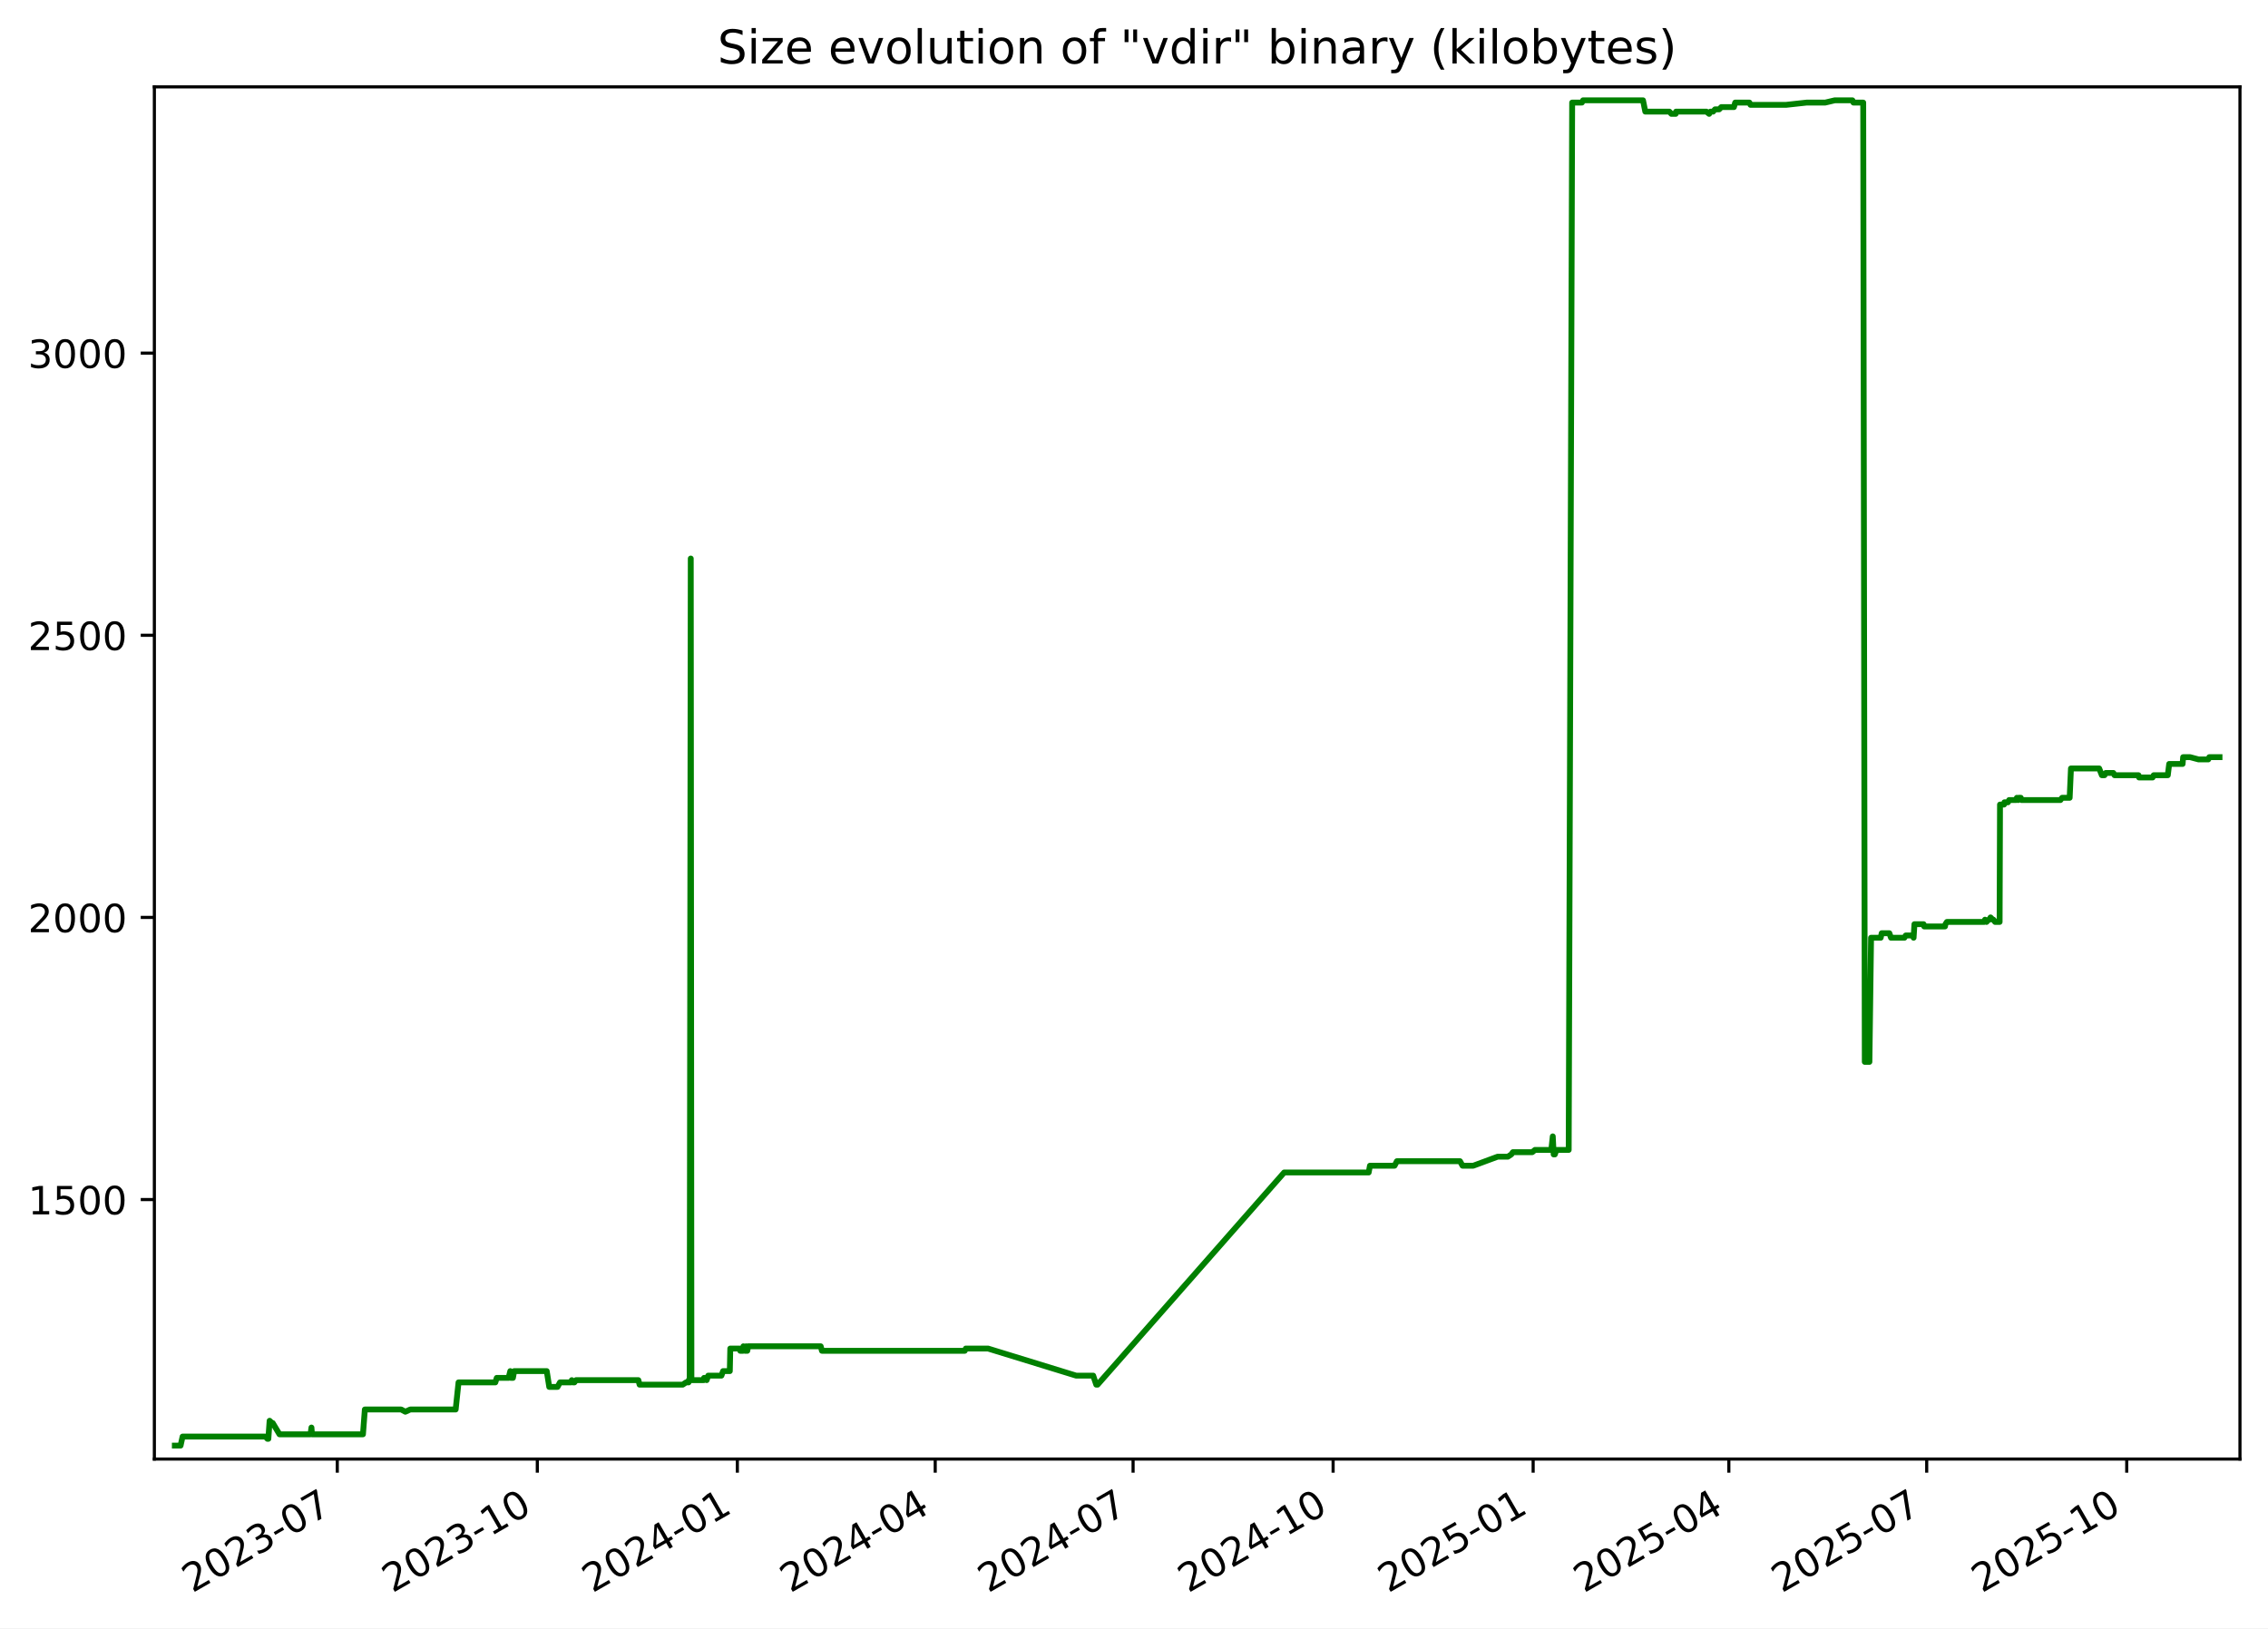
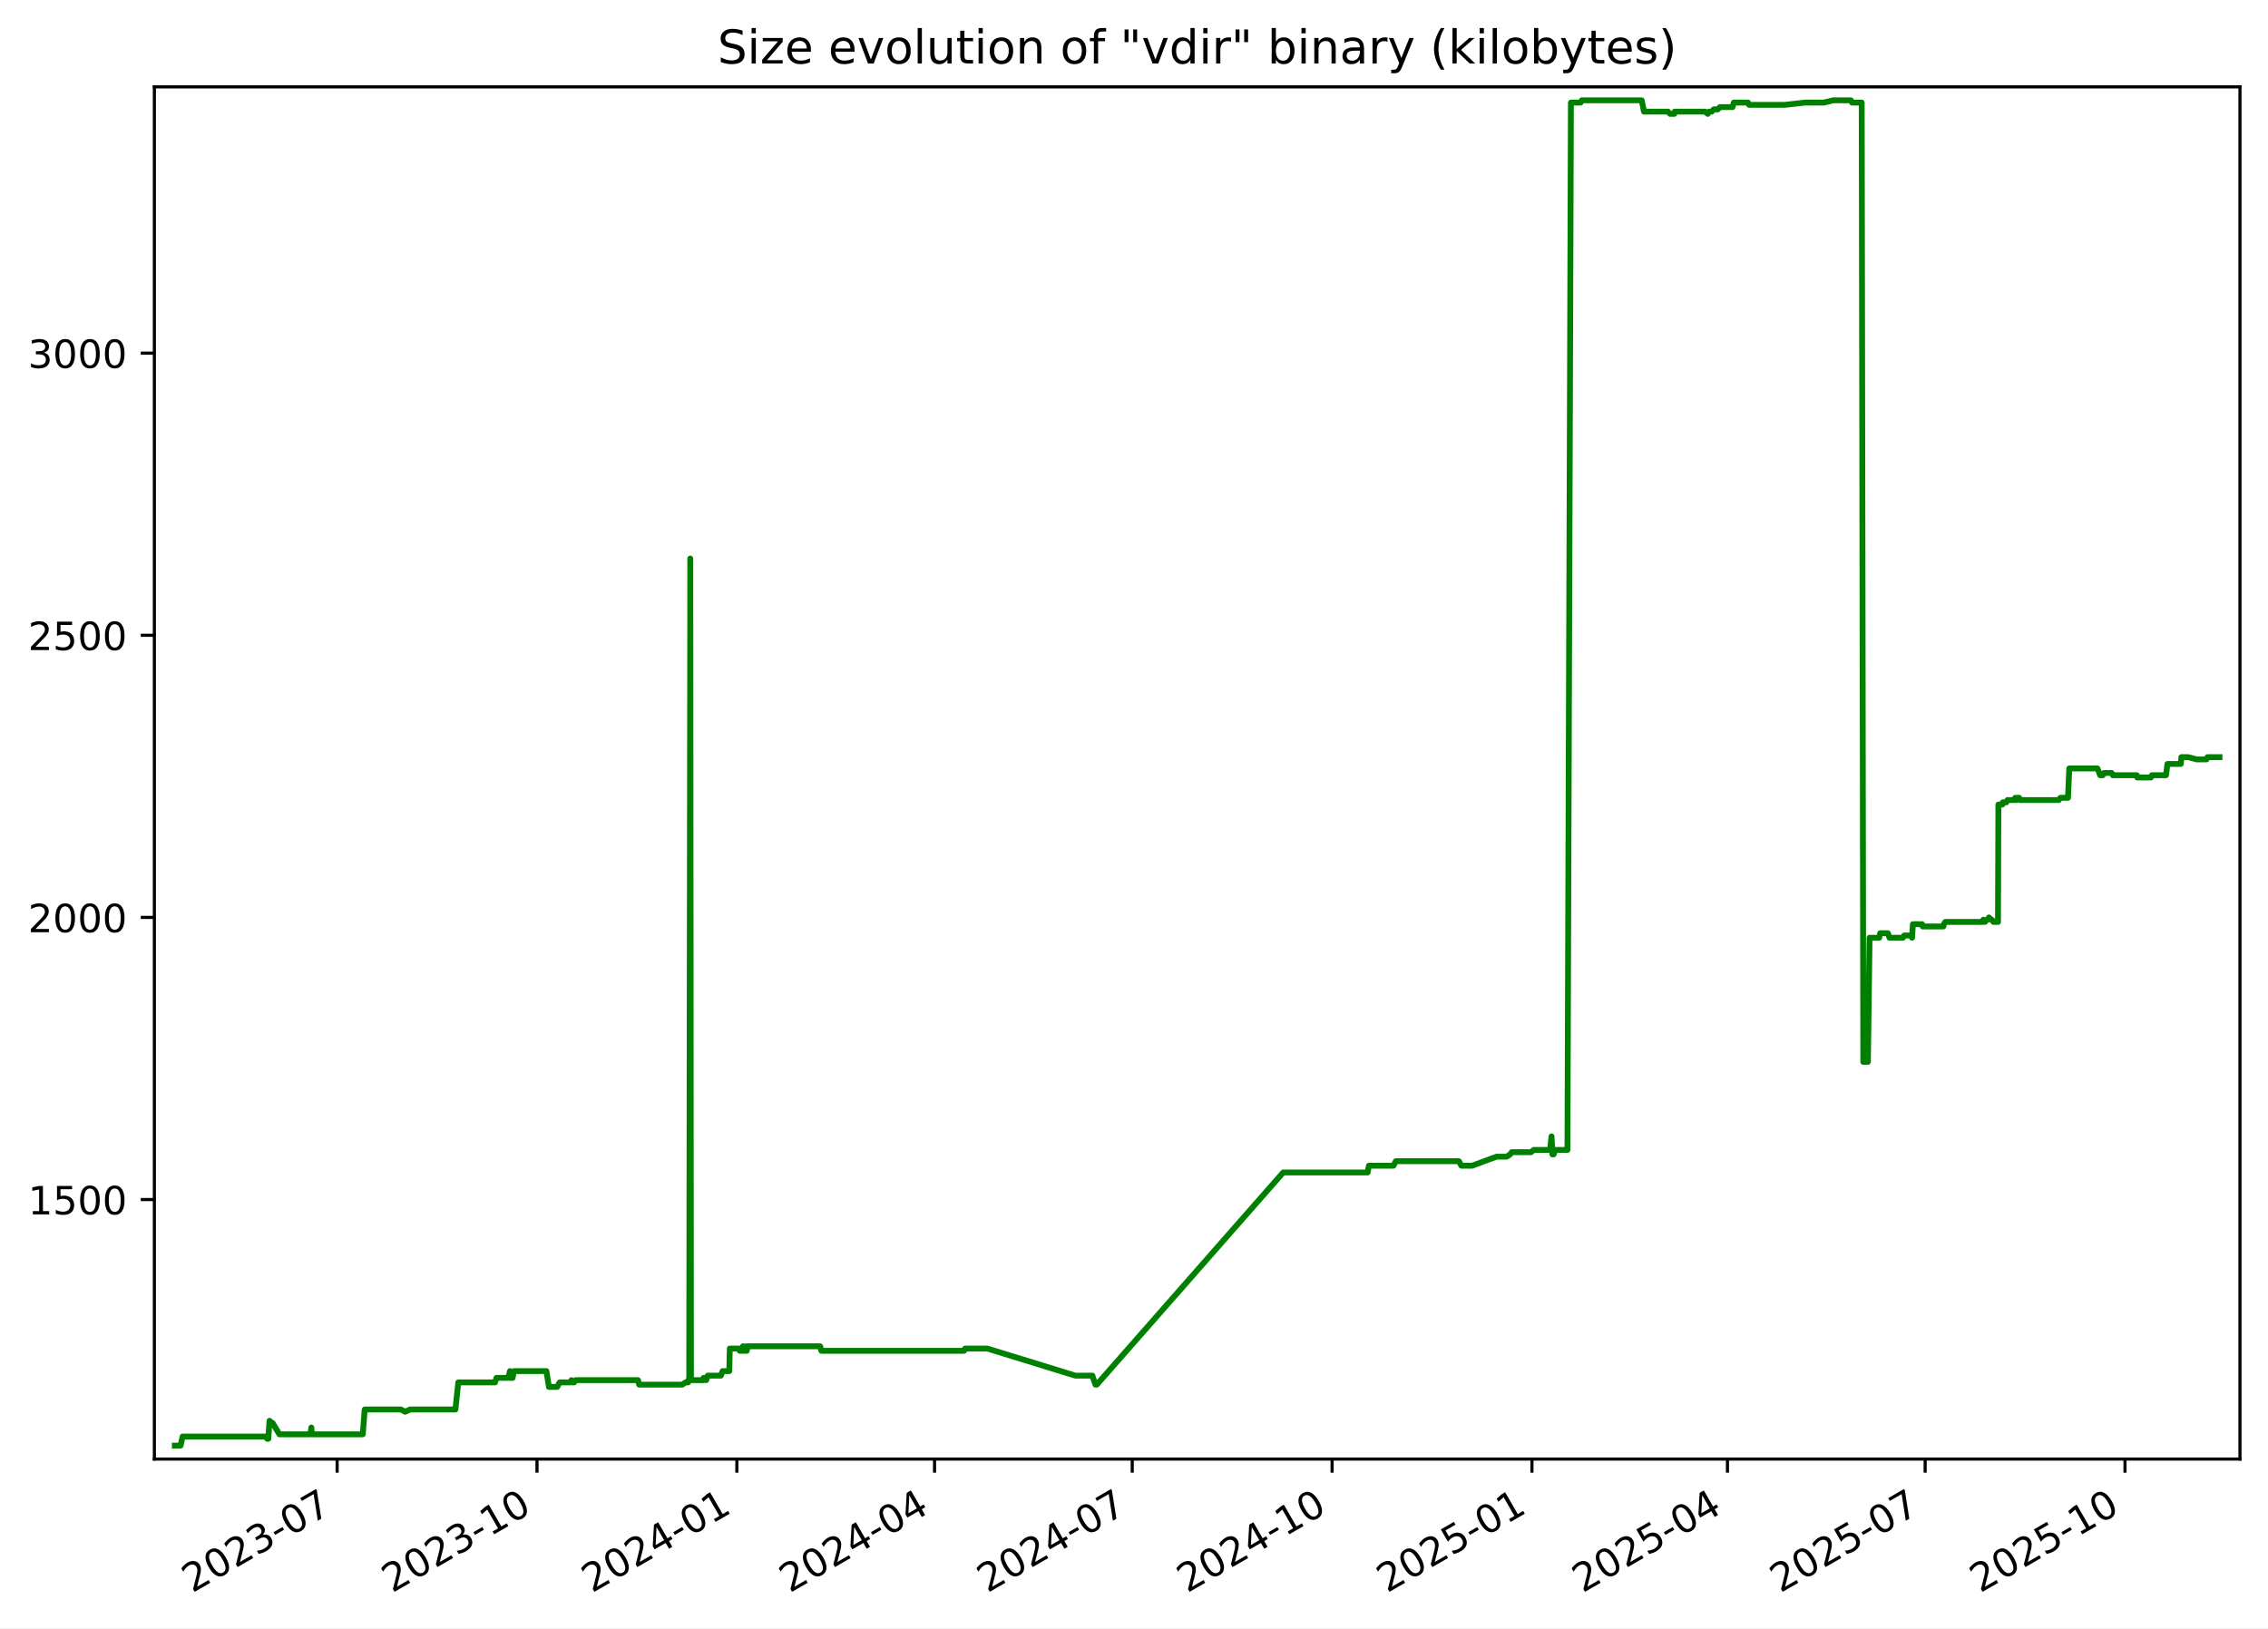
<svg xmlns="http://www.w3.org/2000/svg" xmlns:xlink="http://www.w3.org/1999/xlink" width="582.53pt" height="418.303pt" viewBox="0 0 582.53 418.303" version="1.1">
  <defs>
    <style type="text/css">*{stroke-linejoin: round; stroke-linecap: butt}</style>
  </defs>
  <g id="figure_1">
    <g id="patch_1">
      <path d="M -0 418.303  L 582.53 418.303  L 582.53 0  L -0 0  z " style="fill: #ffffff" />
    </g>
    <g id="axes_1">
      <g id="patch_2">
        <path d="M 39.65 374.83  L 575.33 374.83  L 575.33 22.318  L 39.65 22.318  z " style="fill: #ffffff" />
      </g>
      <g id="matplotlib.axis_1">
        <g id="xtick_1">
          <g id="line2d_1">
            <defs>
-               <path id="mebb074ff35" d="M 0 0  L 0 3.5  " style="stroke: #000000; stroke-width: 0.8" />
+               <path id="m735359e0cf" d="M 0 0  L 0 3.5  " style="stroke: #000000; stroke-width: 0.8" />
            </defs>
            <g>
-               <use xlink:href="#mebb074ff35" x="86.631" y="374.83" style="stroke: #000000; stroke-width: 0.8" />
+               <use xlink:href="#m735359e0cf" x="86.593" y="374.83" style="stroke: #000000; stroke-width: 0.8" />
            </g>
          </g>
          <g id="text_1">
-             <g transform="translate(49.40574 409.302) rotate(-30) scale(0.1 -0.1)">
+             <g transform="translate(49.36863 409.302) rotate(-30) scale(0.1 -0.1)">
              <defs>
                <path id="DejaVuSans-32" d="M 1228 531  L 3431 531  L 3431 0  L 469 0  L 469 531  Q 828 903 1448 1529  Q 2069 2156 2228 2338  Q 2531 2678 2651 2914  Q 2772 3150 2772 3378  Q 2772 3750 2511 3984  Q 2250 4219 1831 4219  Q 1534 4219 1204 4116  Q 875 4013 500 3803  L 500 4441  Q 881 4594 1212 4672  Q 1544 4750 1819 4750  Q 2544 4750 2975 4387  Q 3406 4025 3406 3419  Q 3406 3131 3298 2873  Q 3191 2616 2906 2266  Q 2828 2175 2409 1742  Q 1991 1309 1228 531  z " transform="scale(0.015625)" />
                <path id="DejaVuSans-30" d="M 2034 4250  Q 1547 4250 1301 3770  Q 1056 3291 1056 2328  Q 1056 1369 1301 889  Q 1547 409 2034 409  Q 2525 409 2770 889  Q 3016 1369 3016 2328  Q 3016 3291 2770 3770  Q 2525 4250 2034 4250  z M 2034 4750  Q 2819 4750 3233 4129  Q 3647 3509 3647 2328  Q 3647 1150 3233 529  Q 2819 -91 2034 -91  Q 1250 -91 836 529  Q 422 1150 422 2328  Q 422 3509 836 4129  Q 1250 4750 2034 4750  z " transform="scale(0.015625)" />
                <path id="DejaVuSans-33" d="M 2597 2516  Q 3050 2419 3304 2112  Q 3559 1806 3559 1356  Q 3559 666 3084 287  Q 2609 -91 1734 -91  Q 1441 -91 1130 -33  Q 819 25 488 141  L 488 750  Q 750 597 1062 519  Q 1375 441 1716 441  Q 2309 441 2620 675  Q 2931 909 2931 1356  Q 2931 1769 2642 2001  Q 2353 2234 1838 2234  L 1294 2234  L 1294 2753  L 1863 2753  Q 2328 2753 2575 2939  Q 2822 3125 2822 3475  Q 2822 3834 2567 4026  Q 2313 4219 1838 4219  Q 1578 4219 1281 4162  Q 984 4106 628 3988  L 628 4550  Q 988 4650 1302 4700  Q 1616 4750 1894 4750  Q 2613 4750 3031 4423  Q 3450 4097 3450 3541  Q 3450 3153 3228 2886  Q 3006 2619 2597 2516  z " transform="scale(0.015625)" />
                <path id="DejaVuSans-2d" d="M 313 2009  L 1997 2009  L 1997 1497  L 313 1497  L 313 2009  z " transform="scale(0.015625)" />
                <path id="DejaVuSans-37" d="M 525 4666  L 3525 4666  L 3525 4397  L 1831 0  L 1172 0  L 2766 4134  L 525 4134  L 525 4666  z " transform="scale(0.015625)" />
              </defs>
              <use xlink:href="#DejaVuSans-32" />
              <use xlink:href="#DejaVuSans-30" x="63.623" />
              <use xlink:href="#DejaVuSans-32" x="127.246" />
              <use xlink:href="#DejaVuSans-33" x="190.869" />
              <use xlink:href="#DejaVuSans-2d" x="254.492" />
              <use xlink:href="#DejaVuSans-30" x="290.576" />
              <use xlink:href="#DejaVuSans-37" x="354.199" />
            </g>
          </g>
        </g>
        <g id="xtick_2">
          <g id="line2d_2">
            <g>
-               <use xlink:href="#mebb074ff35" x="138.009" y="374.83" style="stroke: #000000; stroke-width: 0.8" />
+               <use xlink:href="#m735359e0cf" x="137.927" y="374.83" style="stroke: #000000; stroke-width: 0.8" />
            </g>
          </g>
          <g id="text_2">
-             <g transform="translate(100.7845 409.302) rotate(-30) scale(0.1 -0.1)">
+             <g transform="translate(100.7017 409.302) rotate(-30) scale(0.1 -0.1)">
              <defs>
                <path id="DejaVuSans-31" d="M 794 531  L 1825 531  L 1825 4091  L 703 3866  L 703 4441  L 1819 4666  L 2450 4666  L 2450 531  L 3481 531  L 3481 0  L 794 0  L 794 531  z " transform="scale(0.015625)" />
              </defs>
              <use xlink:href="#DejaVuSans-32" />
              <use xlink:href="#DejaVuSans-30" x="63.623" />
              <use xlink:href="#DejaVuSans-32" x="127.246" />
              <use xlink:href="#DejaVuSans-33" x="190.869" />
              <use xlink:href="#DejaVuSans-2d" x="254.492" />
              <use xlink:href="#DejaVuSans-31" x="290.576" />
              <use xlink:href="#DejaVuSans-30" x="354.199" />
            </g>
          </g>
        </g>
        <g id="xtick_3">
          <g id="line2d_3">
            <g>
-               <use xlink:href="#mebb074ff35" x="189.388" y="374.83" style="stroke: #000000; stroke-width: 0.8" />
+               <use xlink:href="#m735359e0cf" x="189.26" y="374.83" style="stroke: #000000; stroke-width: 0.8" />
            </g>
          </g>
          <g id="text_3">
-             <g transform="translate(152.1632 409.302) rotate(-30) scale(0.1 -0.1)">
+             <g transform="translate(152.0347 409.302) rotate(-30) scale(0.1 -0.1)">
              <defs>
                <path id="DejaVuSans-34" d="M 2419 4116  L 825 1625  L 2419 1625  L 2419 4116  z M 2253 4666  L 3047 4666  L 3047 1625  L 3713 1625  L 3713 1100  L 3047 1100  L 3047 0  L 2419 0  L 2419 1100  L 313 1100  L 313 1709  L 2253 4666  z " transform="scale(0.015625)" />
              </defs>
              <use xlink:href="#DejaVuSans-32" />
              <use xlink:href="#DejaVuSans-30" x="63.623" />
              <use xlink:href="#DejaVuSans-32" x="127.246" />
              <use xlink:href="#DejaVuSans-34" x="190.869" />
              <use xlink:href="#DejaVuSans-2d" x="254.492" />
              <use xlink:href="#DejaVuSans-30" x="290.576" />
              <use xlink:href="#DejaVuSans-31" x="354.199" />
            </g>
          </g>
        </g>
        <g id="xtick_4">
          <g id="line2d_4">
            <g>
-               <use xlink:href="#mebb074ff35" x="240.208" y="374.83" style="stroke: #000000; stroke-width: 0.8" />
+               <use xlink:href="#m735359e0cf" x="240.035" y="374.83" style="stroke: #000000; stroke-width: 0.8" />
            </g>
          </g>
          <g id="text_4">
-             <g transform="translate(202.9835 409.302) rotate(-30) scale(0.1 -0.1)">
+             <g transform="translate(202.8098 409.302) rotate(-30) scale(0.1 -0.1)">
              <use xlink:href="#DejaVuSans-32" />
              <use xlink:href="#DejaVuSans-30" x="63.623" />
              <use xlink:href="#DejaVuSans-32" x="127.246" />
              <use xlink:href="#DejaVuSans-34" x="190.869" />
              <use xlink:href="#DejaVuSans-2d" x="254.492" />
              <use xlink:href="#DejaVuSans-30" x="290.576" />
              <use xlink:href="#DejaVuSans-34" x="354.199" />
            </g>
          </g>
        </g>
        <g id="xtick_5">
          <g id="line2d_5">
            <g>
-               <use xlink:href="#mebb074ff35" x="291.029" y="374.83" style="stroke: #000000; stroke-width: 0.8" />
+               <use xlink:href="#m735359e0cf" x="290.81" y="374.83" style="stroke: #000000; stroke-width: 0.8" />
            </g>
          </g>
          <g id="text_5">
-             <g transform="translate(253.8038 409.302) rotate(-30) scale(0.1 -0.1)">
+             <g transform="translate(253.5849 409.302) rotate(-30) scale(0.1 -0.1)">
              <use xlink:href="#DejaVuSans-32" />
              <use xlink:href="#DejaVuSans-30" x="63.623" />
              <use xlink:href="#DejaVuSans-32" x="127.246" />
              <use xlink:href="#DejaVuSans-34" x="190.869" />
              <use xlink:href="#DejaVuSans-2d" x="254.492" />
              <use xlink:href="#DejaVuSans-30" x="290.576" />
              <use xlink:href="#DejaVuSans-37" x="354.199" />
            </g>
          </g>
        </g>
        <g id="xtick_6">
          <g id="line2d_6">
            <g>
-               <use xlink:href="#mebb074ff35" x="342.407" y="374.83" style="stroke: #000000; stroke-width: 0.8" />
+               <use xlink:href="#m735359e0cf" x="342.143" y="374.83" style="stroke: #000000; stroke-width: 0.8" />
            </g>
          </g>
          <g id="text_6">
-             <g transform="translate(305.1825 409.302) rotate(-30) scale(0.1 -0.1)">
+             <g transform="translate(304.918 409.302) rotate(-30) scale(0.1 -0.1)">
              <use xlink:href="#DejaVuSans-32" />
              <use xlink:href="#DejaVuSans-30" x="63.623" />
              <use xlink:href="#DejaVuSans-32" x="127.246" />
              <use xlink:href="#DejaVuSans-34" x="190.869" />
              <use xlink:href="#DejaVuSans-2d" x="254.492" />
              <use xlink:href="#DejaVuSans-31" x="290.576" />
              <use xlink:href="#DejaVuSans-30" x="354.199" />
            </g>
          </g>
        </g>
        <g id="xtick_7">
          <g id="line2d_7">
            <g>
-               <use xlink:href="#mebb074ff35" x="393.786" y="374.83" style="stroke: #000000; stroke-width: 0.8" />
+               <use xlink:href="#m735359e0cf" x="393.476" y="374.83" style="stroke: #000000; stroke-width: 0.8" />
            </g>
          </g>
          <g id="text_7">
-             <g transform="translate(356.5613 409.302) rotate(-30) scale(0.1 -0.1)">
+             <g transform="translate(356.251 409.302) rotate(-30) scale(0.1 -0.1)">
              <defs>
                <path id="DejaVuSans-35" d="M 691 4666  L 3169 4666  L 3169 4134  L 1269 4134  L 1269 2991  Q 1406 3038 1543 3061  Q 1681 3084 1819 3084  Q 2600 3084 3056 2656  Q 3513 2228 3513 1497  Q 3513 744 3044 326  Q 2575 -91 1722 -91  Q 1428 -91 1123 -41  Q 819 9 494 109  L 494 744  Q 775 591 1075 516  Q 1375 441 1709 441  Q 2250 441 2565 725  Q 2881 1009 2881 1497  Q 2881 1984 2565 2268  Q 2250 2553 1709 2553  Q 1456 2553 1204 2497  Q 953 2441 691 2322  L 691 4666  z " transform="scale(0.015625)" />
              </defs>
              <use xlink:href="#DejaVuSans-32" />
              <use xlink:href="#DejaVuSans-30" x="63.623" />
              <use xlink:href="#DejaVuSans-32" x="127.246" />
              <use xlink:href="#DejaVuSans-35" x="190.869" />
              <use xlink:href="#DejaVuSans-2d" x="254.492" />
              <use xlink:href="#DejaVuSans-30" x="290.576" />
              <use xlink:href="#DejaVuSans-31" x="354.199" />
            </g>
          </g>
        </g>
        <g id="xtick_8">
          <g id="line2d_8">
            <g>
-               <use xlink:href="#mebb074ff35" x="444.048" y="374.83" style="stroke: #000000; stroke-width: 0.8" />
+               <use xlink:href="#m735359e0cf" x="443.693" y="374.83" style="stroke: #000000; stroke-width: 0.8" />
            </g>
          </g>
          <g id="text_8">
-             <g transform="translate(406.8231 409.302) rotate(-30) scale(0.1 -0.1)">
+             <g transform="translate(406.4681 409.302) rotate(-30) scale(0.1 -0.1)">
              <use xlink:href="#DejaVuSans-32" />
              <use xlink:href="#DejaVuSans-30" x="63.623" />
              <use xlink:href="#DejaVuSans-32" x="127.246" />
              <use xlink:href="#DejaVuSans-35" x="190.869" />
              <use xlink:href="#DejaVuSans-2d" x="254.492" />
              <use xlink:href="#DejaVuSans-30" x="290.576" />
              <use xlink:href="#DejaVuSans-34" x="354.199" />
            </g>
          </g>
        </g>
        <g id="xtick_9">
          <g id="line2d_9">
            <g>
-               <use xlink:href="#mebb074ff35" x="494.868" y="374.83" style="stroke: #000000; stroke-width: 0.8" />
+               <use xlink:href="#m735359e0cf" x="494.468" y="374.83" style="stroke: #000000; stroke-width: 0.8" />
            </g>
          </g>
          <g id="text_9">
-             <g transform="translate(457.6433 409.302) rotate(-30) scale(0.1 -0.1)">
+             <g transform="translate(457.2432 409.302) rotate(-30) scale(0.1 -0.1)">
              <use xlink:href="#DejaVuSans-32" />
              <use xlink:href="#DejaVuSans-30" x="63.623" />
              <use xlink:href="#DejaVuSans-32" x="127.246" />
              <use xlink:href="#DejaVuSans-35" x="190.869" />
              <use xlink:href="#DejaVuSans-2d" x="254.492" />
              <use xlink:href="#DejaVuSans-30" x="290.576" />
              <use xlink:href="#DejaVuSans-37" x="354.199" />
            </g>
          </g>
        </g>
        <g id="xtick_10">
          <g id="line2d_10">
            <g>
-               <use xlink:href="#mebb074ff35" x="546.247" y="374.83" style="stroke: #000000; stroke-width: 0.8" />
+               <use xlink:href="#m735359e0cf" x="545.801" y="374.83" style="stroke: #000000; stroke-width: 0.8" />
            </g>
          </g>
          <g id="text_10">
-             <g transform="translate(509.0221 409.302) rotate(-30) scale(0.1 -0.1)">
+             <g transform="translate(508.5763 409.302) rotate(-30) scale(0.1 -0.1)">
              <use xlink:href="#DejaVuSans-32" />
              <use xlink:href="#DejaVuSans-30" x="63.623" />
              <use xlink:href="#DejaVuSans-32" x="127.246" />
              <use xlink:href="#DejaVuSans-35" x="190.869" />
              <use xlink:href="#DejaVuSans-2d" x="254.492" />
              <use xlink:href="#DejaVuSans-31" x="290.576" />
              <use xlink:href="#DejaVuSans-30" x="354.199" />
            </g>
          </g>
        </g>
      </g>
      <g id="matplotlib.axis_2">
        <g id="ytick_1">
          <g id="line2d_11">
            <defs>
-               <path id="m50b755b0a7" d="M 0 0  L -3.5 0  " style="stroke: #000000; stroke-width: 0.8" />
+               <path id="m9f8403c7e1" d="M 0 0  L -3.5 0  " style="stroke: #000000; stroke-width: 0.8" />
            </defs>
            <g>
-               <use xlink:href="#m50b755b0a7" x="39.65" y="308.169" style="stroke: #000000; stroke-width: 0.8" />
+               <use xlink:href="#m9f8403c7e1" x="39.65" y="308.169" style="stroke: #000000; stroke-width: 0.8" />
            </g>
          </g>
          <g id="text_11">
            <g transform="translate(7.2 311.968) scale(0.1 -0.1)">
              <use xlink:href="#DejaVuSans-31" />
              <use xlink:href="#DejaVuSans-35" x="63.623" />
              <use xlink:href="#DejaVuSans-30" x="127.246" />
              <use xlink:href="#DejaVuSans-30" x="190.869" />
            </g>
          </g>
        </g>
        <g id="ytick_2">
          <g id="line2d_12">
            <g>
-               <use xlink:href="#m50b755b0a7" x="39.65" y="235.686" style="stroke: #000000; stroke-width: 0.8" />
+               <use xlink:href="#m9f8403c7e1" x="39.65" y="235.686" style="stroke: #000000; stroke-width: 0.8" />
            </g>
          </g>
          <g id="text_12">
            <g transform="translate(7.2 239.4848) scale(0.1 -0.1)">
              <use xlink:href="#DejaVuSans-32" />
              <use xlink:href="#DejaVuSans-30" x="63.623" />
              <use xlink:href="#DejaVuSans-30" x="127.246" />
              <use xlink:href="#DejaVuSans-30" x="190.869" />
            </g>
          </g>
        </g>
        <g id="ytick_3">
          <g id="line2d_13">
            <g>
-               <use xlink:href="#m50b755b0a7" x="39.65" y="163.202" style="stroke: #000000; stroke-width: 0.8" />
+               <use xlink:href="#m9f8403c7e1" x="39.65" y="163.202" style="stroke: #000000; stroke-width: 0.8" />
            </g>
          </g>
          <g id="text_13">
            <g transform="translate(7.2 167.0015) scale(0.1 -0.1)">
              <use xlink:href="#DejaVuSans-32" />
              <use xlink:href="#DejaVuSans-35" x="63.623" />
              <use xlink:href="#DejaVuSans-30" x="127.246" />
              <use xlink:href="#DejaVuSans-30" x="190.869" />
            </g>
          </g>
        </g>
        <g id="ytick_4">
          <g id="line2d_14">
            <g>
-               <use xlink:href="#m50b755b0a7" x="39.65" y="90.719" style="stroke: #000000; stroke-width: 0.8" />
+               <use xlink:href="#m9f8403c7e1" x="39.65" y="90.719" style="stroke: #000000; stroke-width: 0.8" />
            </g>
          </g>
          <g id="text_14">
            <g transform="translate(7.2 94.51831) scale(0.1 -0.1)">
              <use xlink:href="#DejaVuSans-33" />
              <use xlink:href="#DejaVuSans-30" x="63.623" />
              <use xlink:href="#DejaVuSans-30" x="127.246" />
              <use xlink:href="#DejaVuSans-30" x="190.869" />
            </g>
          </g>
        </g>
      </g>
      <g id="line2d_15">
-         <path d="M 44.902 371.374  L 46.38 371.374  L 46.897 369.055  L 68.168 369.055  L 68.695 369.635  L 68.923 369.635  L 69.25 364.996  L 69.85 365.575  L 70.048 365.575  L 71.789 368.475  L 79.757 368.475  L 79.994 366.735  L 80.135 368.475  L 93.226 368.475  L 93.712 362.096  L 103.038 362.096  L 104.108 362.676  L 105.375 362.096  L 117.038 362.096  L 117.773 355.138  L 127.224 355.138  L 127.589 353.978  L 130.622 353.978  L 131.067 352.239  L 131.228 353.978  L 131.742 353.978  L 132.067 352.239  L 140.428 352.239  L 141.075 356.298  L 143.194 356.298  L 143.83 355.138  L 146.64 355.138  L 146.863 354.558  L 147.157 355.138  L 147.536 355.138  L 147.953 354.558  L 163.96 354.558  L 164.28 355.718  L 175.347 355.718  L 176.21 355.138  L 176.849 355.138  L 176.91 354.558  L 177.145 354.558  L 177.42 143.487  L 177.586 354.558  L 180.778 354.558  L 180.836 353.978  L 181.248 353.978  L 181.503 354.558  L 181.91 353.398  L 185.295 353.398  L 185.719 352.239  L 187.45 352.239  L 187.571 346.44  L 189.933 346.44  L 190.126 347.02  L 190.871 347.02  L 190.939 345.86  L 191.363 347.02  L 191.606 347.02  L 191.654 345.86  L 191.802 347.02  L 191.939 347.02  L 192.173 345.86  L 210.797 345.86  L 211.111 347.02  L 247.799 347.02  L 248.065 346.44  L 253.768 346.44  L 276.403 353.398  L 280.784 353.398  L 281.57 355.718  L 281.91 355.718  L 329.834 301.21  L 351.542 301.21  L 351.867 299.471  L 358.189 299.471  L 358.793 298.311  L 374.995 298.311  L 375.65 299.471  L 378.4 299.471  L 384.673 297.151  L 387.288 297.151  L 388.171 296.571  L 388.583 295.992  L 393.56 295.992  L 394.256 295.412  L 398.452 295.412  L 398.825 291.933  L 399.059 296.571  L 399.356 296.571  L 399.768 295.412  L 402.918 295.412  L 403.805 26.354  L 406.306 26.354  L 406.606 25.774  L 422.004 25.774  L 422.591 28.673  L 428.767 28.673  L 429.293 29.253  L 430.395 29.253  L 430.492 28.673  L 438.286 28.673  L 438.992 29.253  L 439.335 28.673  L 440.006 28.673  L 440.508 28.094  L 441.565 28.094  L 442.119 27.514  L 445.354 27.514  L 445.683 26.354  L 449.334 26.354  L 449.613 26.934  L 458.764 26.934  L 464.045 26.354  L 468.801 26.354  L 471.241 25.774  L 475.79 25.774  L 476.059 26.354  L 478.563 26.354  L 478.968 272.797  L 480.153 272.797  L 480.577 240.904  L 483.056 240.904  L 483.307 239.745  L 485.275 239.745  L 485.699 240.904  L 489.15 240.904  L 489.489 240.324  L 491.278 240.324  L 491.502 240.904  L 491.718 237.425  L 494.069 237.425  L 494.224 238.005  L 499.566 238.005  L 499.678 237.425  L 500.062 236.845  L 509.638 236.845  L 509.839 236.265  L 510.234 236.845  L 510.761 236.265  L 510.977 236.265  L 511.262 235.686  L 511.84 236.265  L 512.005 236.265  L 512.438 236.845  L 513.598 236.845  L 513.697 206.692  L 514.727 206.692  L 514.831 206.112  L 515.742 206.112  L 516.037 205.533  L 517.82 205.533  L 518.023 204.953  L 518.356 205.533  L 518.468 204.953  L 519.033 204.953  L 519.224 205.533  L 529.216 205.533  L 529.638 204.953  L 531.588 204.953  L 531.921 197.414  L 539.168 197.414  L 539.861 199.154  L 540.542 199.154  L 540.862 198.574  L 542.818 198.574  L 543.115 199.154  L 549.278 199.154  L 549.408 199.734  L 552.889 199.734  L 553.171 199.154  L 556.792 199.154  L 557.154 196.255  L 560.599 196.255  L 560.733 194.515  L 562.531 194.515  L 564.699 195.095  L 567.188 195.095  L 567.454 194.515  L 570.078 194.515  L 570.078 194.515  " clip-path="url(#pf97b86fc47)" style="fill: none; stroke: #008000; stroke-width: 1.5; stroke-linecap: square" />
+         <path d="M 44.902 371.374  L 46.379 371.374  L 46.895 369.055  L 68.147 369.055  L 68.673 369.635  L 68.902 369.635  L 69.229 364.996  L 69.828 365.575  L 70.026 365.575  L 71.765 368.475  L 79.726 368.475  L 79.963 366.735  L 80.104 368.475  L 93.183 368.475  L 93.669 362.096  L 102.986 362.096  L 104.056 362.676  L 105.321 362.096  L 116.974 362.096  L 117.709 355.138  L 127.151 355.138  L 127.516 353.978  L 130.545 353.978  L 130.99 352.239  L 131.151 353.978  L 131.664 353.978  L 131.989 352.239  L 140.343 352.239  L 140.99 356.298  L 143.107 356.298  L 143.742 355.138  L 146.55 355.138  L 146.772 354.558  L 147.066 355.138  L 147.445 355.138  L 147.861 354.558  L 163.855 354.558  L 164.174 355.718  L 175.231 355.718  L 176.093 355.138  L 176.732 355.138  L 176.792 354.558  L 177.027 354.558  L 177.302 143.487  L 177.468 354.558  L 180.657 354.558  L 180.716 353.978  L 181.127 353.978  L 181.382 354.558  L 181.788 353.398  L 185.17 353.398  L 185.593 352.239  L 187.323 352.239  L 187.444 346.44  L 189.804 346.44  L 189.997 347.02  L 190.742 347.02  L 190.81 345.86  L 191.233 347.02  L 191.475 347.02  L 191.523 345.86  L 191.671 347.02  L 191.808 347.02  L 192.042 345.86  L 210.649 345.86  L 210.963 347.02  L 247.618 347.02  L 247.884 346.44  L 253.583 346.44  L 276.197 353.398  L 280.574 353.398  L 281.36 355.718  L 281.7 355.718  L 329.58 301.21  L 351.269 301.21  L 351.594 299.471  L 357.91 299.471  L 358.513 298.311  L 374.701 298.311  L 375.356 299.471  L 378.103 299.471  L 384.371 297.151  L 386.984 297.151  L 387.866 296.571  L 388.277 295.992  L 393.25 295.992  L 393.945 295.412  L 398.138 295.412  L 398.51 291.933  L 398.744 296.571  L 399.04 296.571  L 399.452 295.412  L 402.6 295.412  L 403.486 26.354  L 405.985 26.354  L 406.284 25.774  L 421.669 25.774  L 422.255 28.673  L 428.425 28.673  L 428.951 29.253  L 430.052 29.253  L 430.149 28.673  L 437.936 28.673  L 438.642 29.253  L 438.985 28.673  L 439.655 28.673  L 440.156 28.094  L 441.213 28.094  L 441.766 27.514  L 444.998 27.514  L 445.327 26.354  L 448.974 26.354  L 449.253 26.934  L 458.396 26.934  L 463.672 26.354  L 468.424 26.354  L 470.862 25.774  L 475.407 25.774  L 475.675 26.354  L 478.178 26.354  L 478.582 272.797  L 479.766 272.797  L 480.19 240.904  L 482.666 240.904  L 482.917 239.745  L 484.883 239.745  L 485.307 240.904  L 488.755 240.904  L 489.093 240.324  L 490.881 240.324  L 491.105 240.904  L 491.321 237.425  L 493.669 237.425  L 493.825 238.005  L 499.161 238.005  L 499.273 237.425  L 499.657 236.845  L 509.225 236.845  L 509.426 236.265  L 509.82 236.845  L 510.347 236.265  L 510.562 236.265  L 510.847 235.686  L 511.425 236.265  L 511.59 236.265  L 512.022 236.845  L 513.181 236.845  L 513.28 206.692  L 514.31 206.692  L 514.413 206.112  L 515.323 206.112  L 515.618 205.533  L 517.4 205.533  L 517.602 204.953  L 517.935 205.533  L 518.047 204.953  L 518.611 204.953  L 518.802 205.533  L 528.785 205.533  L 529.207 204.953  L 531.156 204.953  L 531.487 197.414  L 538.728 197.414  L 539.421 199.154  L 540.101 199.154  L 540.421 198.574  L 542.375 198.574  L 542.672 199.154  L 548.829 199.154  L 548.96 199.734  L 552.437 199.734  L 552.719 199.154  L 556.337 199.154  L 556.699 196.255  L 560.14 196.255  L 560.275 194.515  L 562.071 194.515  L 564.236 195.095  L 566.724 195.095  L 566.99 194.515  L 570.078 194.515  L 570.078 194.515  " clip-path="url(#pc96c7e164d)" style="fill: none; stroke: #008000; stroke-width: 1.5; stroke-linecap: square" />
      </g>
      <g id="patch_3">
        <path d="M 39.65 374.83  L 39.65 22.318  " style="fill: none; stroke: #000000; stroke-width: 0.8; stroke-linejoin: miter; stroke-linecap: square" />
      </g>
      <g id="patch_4">
        <path d="M 575.33 374.83  L 575.33 22.318  " style="fill: none; stroke: #000000; stroke-width: 0.8; stroke-linejoin: miter; stroke-linecap: square" />
      </g>
      <g id="patch_5">
        <path d="M 39.65 374.83  L 575.33 374.83  " style="fill: none; stroke: #000000; stroke-width: 0.8; stroke-linejoin: miter; stroke-linecap: square" />
      </g>
      <g id="patch_6">
        <path d="M 39.65 22.318  L 575.33 22.318  " style="fill: none; stroke: #000000; stroke-width: 0.8; stroke-linejoin: miter; stroke-linecap: square" />
      </g>
      <g id="text_15">
        <g transform="translate(184.3006 16.31812) scale(0.12 -0.12)">
          <defs>
            <path id="DejaVuSans-53" d="M 3425 4513  L 3425 3897  Q 3066 4069 2747 4153  Q 2428 4238 2131 4238  Q 1616 4238 1336 4038  Q 1056 3838 1056 3469  Q 1056 3159 1242 3001  Q 1428 2844 1947 2747  L 2328 2669  Q 3034 2534 3370 2195  Q 3706 1856 3706 1288  Q 3706 609 3251 259  Q 2797 -91 1919 -91  Q 1588 -91 1214 -16  Q 841 59 441 206  L 441 856  Q 825 641 1194 531  Q 1563 422 1919 422  Q 2459 422 2753 634  Q 3047 847 3047 1241  Q 3047 1584 2836 1778  Q 2625 1972 2144 2069  L 1759 2144  Q 1053 2284 737 2584  Q 422 2884 422 3419  Q 422 4038 858 4394  Q 1294 4750 2059 4750  Q 2388 4750 2728 4690  Q 3069 4631 3425 4513  z " transform="scale(0.015625)" />
            <path id="DejaVuSans-69" d="M 603 3500  L 1178 3500  L 1178 0  L 603 0  L 603 3500  z M 603 4863  L 1178 4863  L 1178 4134  L 603 4134  L 603 4863  z " transform="scale(0.015625)" />
            <path id="DejaVuSans-7a" d="M 353 3500  L 3084 3500  L 3084 2975  L 922 459  L 3084 459  L 3084 0  L 275 0  L 275 525  L 2438 3041  L 353 3041  L 353 3500  z " transform="scale(0.015625)" />
            <path id="DejaVuSans-65" d="M 3597 1894  L 3597 1613  L 953 1613  Q 991 1019 1311 708  Q 1631 397 2203 397  Q 2534 397 2845 478  Q 3156 559 3463 722  L 3463 178  Q 3153 47 2828 -22  Q 2503 -91 2169 -91  Q 1331 -91 842 396  Q 353 884 353 1716  Q 353 2575 817 3079  Q 1281 3584 2069 3584  Q 2775 3584 3186 3129  Q 3597 2675 3597 1894  z M 3022 2063  Q 3016 2534 2758 2815  Q 2500 3097 2075 3097  Q 1594 3097 1305 2825  Q 1016 2553 972 2059  L 3022 2063  z " transform="scale(0.015625)" />
            <path id="DejaVuSans-20" transform="scale(0.015625)" />
            <path id="DejaVuSans-76" d="M 191 3500  L 800 3500  L 1894 563  L 2988 3500  L 3597 3500  L 2284 0  L 1503 0  L 191 3500  z " transform="scale(0.015625)" />
            <path id="DejaVuSans-6f" d="M 1959 3097  Q 1497 3097 1228 2736  Q 959 2375 959 1747  Q 959 1119 1226 758  Q 1494 397 1959 397  Q 2419 397 2687 759  Q 2956 1122 2956 1747  Q 2956 2369 2687 2733  Q 2419 3097 1959 3097  z M 1959 3584  Q 2709 3584 3137 3096  Q 3566 2609 3566 1747  Q 3566 888 3137 398  Q 2709 -91 1959 -91  Q 1206 -91 779 398  Q 353 888 353 1747  Q 353 2609 779 3096  Q 1206 3584 1959 3584  z " transform="scale(0.015625)" />
            <path id="DejaVuSans-6c" d="M 603 4863  L 1178 4863  L 1178 0  L 603 0  L 603 4863  z " transform="scale(0.015625)" />
            <path id="DejaVuSans-75" d="M 544 1381  L 544 3500  L 1119 3500  L 1119 1403  Q 1119 906 1312 657  Q 1506 409 1894 409  Q 2359 409 2629 706  Q 2900 1003 2900 1516  L 2900 3500  L 3475 3500  L 3475 0  L 2900 0  L 2900 538  Q 2691 219 2414 64  Q 2138 -91 1772 -91  Q 1169 -91 856 284  Q 544 659 544 1381  z M 1991 3584  L 1991 3584  z " transform="scale(0.015625)" />
            <path id="DejaVuSans-74" d="M 1172 4494  L 1172 3500  L 2356 3500  L 2356 3053  L 1172 3053  L 1172 1153  Q 1172 725 1289 603  Q 1406 481 1766 481  L 2356 481  L 2356 0  L 1766 0  Q 1100 0 847 248  Q 594 497 594 1153  L 594 3053  L 172 3053  L 172 3500  L 594 3500  L 594 4494  L 1172 4494  z " transform="scale(0.015625)" />
            <path id="DejaVuSans-6e" d="M 3513 2113  L 3513 0  L 2938 0  L 2938 2094  Q 2938 2591 2744 2837  Q 2550 3084 2163 3084  Q 1697 3084 1428 2787  Q 1159 2491 1159 1978  L 1159 0  L 581 0  L 581 3500  L 1159 3500  L 1159 2956  Q 1366 3272 1645 3428  Q 1925 3584 2291 3584  Q 2894 3584 3203 3211  Q 3513 2838 3513 2113  z " transform="scale(0.015625)" />
            <path id="DejaVuSans-66" d="M 2375 4863  L 2375 4384  L 1825 4384  Q 1516 4384 1395 4259  Q 1275 4134 1275 3809  L 1275 3500  L 2222 3500  L 2222 3053  L 1275 3053  L 1275 0  L 697 0  L 697 3053  L 147 3053  L 147 3500  L 697 3500  L 697 3744  Q 697 4328 969 4595  Q 1241 4863 1831 4863  L 2375 4863  z " transform="scale(0.015625)" />
            <path id="DejaVuSans-22" d="M 1147 4666  L 1147 2931  L 616 2931  L 616 4666  L 1147 4666  z M 2328 4666  L 2328 2931  L 1797 2931  L 1797 4666  L 2328 4666  z " transform="scale(0.015625)" />
            <path id="DejaVuSans-64" d="M 2906 2969  L 2906 4863  L 3481 4863  L 3481 0  L 2906 0  L 2906 525  Q 2725 213 2448 61  Q 2172 -91 1784 -91  Q 1150 -91 751 415  Q 353 922 353 1747  Q 353 2572 751 3078  Q 1150 3584 1784 3584  Q 2172 3584 2448 3432  Q 2725 3281 2906 2969  z M 947 1747  Q 947 1113 1208 752  Q 1469 391 1925 391  Q 2381 391 2643 752  Q 2906 1113 2906 1747  Q 2906 2381 2643 2742  Q 2381 3103 1925 3103  Q 1469 3103 1208 2742  Q 947 2381 947 1747  z " transform="scale(0.015625)" />
            <path id="DejaVuSans-72" d="M 2631 2963  Q 2534 3019 2420 3045  Q 2306 3072 2169 3072  Q 1681 3072 1420 2755  Q 1159 2438 1159 1844  L 1159 0  L 581 0  L 581 3500  L 1159 3500  L 1159 2956  Q 1341 3275 1631 3429  Q 1922 3584 2338 3584  Q 2397 3584 2469 3576  Q 2541 3569 2628 3553  L 2631 2963  z " transform="scale(0.015625)" />
            <path id="DejaVuSans-62" d="M 3116 1747  Q 3116 2381 2855 2742  Q 2594 3103 2138 3103  Q 1681 3103 1420 2742  Q 1159 2381 1159 1747  Q 1159 1113 1420 752  Q 1681 391 2138 391  Q 2594 391 2855 752  Q 3116 1113 3116 1747  z M 1159 2969  Q 1341 3281 1617 3432  Q 1894 3584 2278 3584  Q 2916 3584 3314 3078  Q 3713 2572 3713 1747  Q 3713 922 3314 415  Q 2916 -91 2278 -91  Q 1894 -91 1617 61  Q 1341 213 1159 525  L 1159 0  L 581 0  L 581 4863  L 1159 4863  L 1159 2969  z " transform="scale(0.015625)" />
            <path id="DejaVuSans-61" d="M 2194 1759  Q 1497 1759 1228 1600  Q 959 1441 959 1056  Q 959 750 1161 570  Q 1363 391 1709 391  Q 2188 391 2477 730  Q 2766 1069 2766 1631  L 2766 1759  L 2194 1759  z M 3341 1997  L 3341 0  L 2766 0  L 2766 531  Q 2569 213 2275 61  Q 1981 -91 1556 -91  Q 1019 -91 701 211  Q 384 513 384 1019  Q 384 1609 779 1909  Q 1175 2209 1959 2209  L 2766 2209  L 2766 2266  Q 2766 2663 2505 2880  Q 2244 3097 1772 3097  Q 1472 3097 1187 3025  Q 903 2953 641 2809  L 641 3341  Q 956 3463 1253 3523  Q 1550 3584 1831 3584  Q 2591 3584 2966 3190  Q 3341 2797 3341 1997  z " transform="scale(0.015625)" />
            <path id="DejaVuSans-79" d="M 2059 -325  Q 1816 -950 1584 -1140  Q 1353 -1331 966 -1331  L 506 -1331  L 506 -850  L 844 -850  Q 1081 -850 1212 -737  Q 1344 -625 1503 -206  L 1606 56  L 191 3500  L 800 3500  L 1894 763  L 2988 3500  L 3597 3500  L 2059 -325  z " transform="scale(0.015625)" />
            <path id="DejaVuSans-28" d="M 1984 4856  Q 1566 4138 1362 3434  Q 1159 2731 1159 2009  Q 1159 1288 1364 580  Q 1569 -128 1984 -844  L 1484 -844  Q 1016 -109 783 600  Q 550 1309 550 2009  Q 550 2706 781 3412  Q 1013 4119 1484 4856  L 1984 4856  z " transform="scale(0.015625)" />
            <path id="DejaVuSans-6b" d="M 581 4863  L 1159 4863  L 1159 1991  L 2875 3500  L 3609 3500  L 1753 1863  L 3688 0  L 2938 0  L 1159 1709  L 1159 0  L 581 0  L 581 4863  z " transform="scale(0.015625)" />
            <path id="DejaVuSans-73" d="M 2834 3397  L 2834 2853  Q 2591 2978 2328 3040  Q 2066 3103 1784 3103  Q 1356 3103 1142 2972  Q 928 2841 928 2578  Q 928 2378 1081 2264  Q 1234 2150 1697 2047  L 1894 2003  Q 2506 1872 2764 1633  Q 3022 1394 3022 966  Q 3022 478 2636 193  Q 2250 -91 1575 -91  Q 1294 -91 989 -36  Q 684 19 347 128  L 347 722  Q 666 556 975 473  Q 1284 391 1588 391  Q 1994 391 2212 530  Q 2431 669 2431 922  Q 2431 1156 2273 1281  Q 2116 1406 1581 1522  L 1381 1569  Q 847 1681 609 1914  Q 372 2147 372 2553  Q 372 3047 722 3315  Q 1072 3584 1716 3584  Q 2034 3584 2315 3537  Q 2597 3491 2834 3397  z " transform="scale(0.015625)" />
            <path id="DejaVuSans-29" d="M 513 4856  L 1013 4856  Q 1481 4119 1714 3412  Q 1947 2706 1947 2009  Q 1947 1309 1714 600  Q 1481 -109 1013 -844  L 513 -844  Q 928 -128 1133 580  Q 1338 1288 1338 2009  Q 1338 2731 1133 3434  Q 928 4138 513 4856  z " transform="scale(0.015625)" />
          </defs>
          <use xlink:href="#DejaVuSans-53" />
          <use xlink:href="#DejaVuSans-69" x="63.477" />
          <use xlink:href="#DejaVuSans-7a" x="91.26" />
          <use xlink:href="#DejaVuSans-65" x="143.75" />
          <use xlink:href="#DejaVuSans-20" x="205.273" />
          <use xlink:href="#DejaVuSans-65" x="237.061" />
          <use xlink:href="#DejaVuSans-76" x="298.584" />
          <use xlink:href="#DejaVuSans-6f" x="357.764" />
          <use xlink:href="#DejaVuSans-6c" x="418.945" />
          <use xlink:href="#DejaVuSans-75" x="446.729" />
          <use xlink:href="#DejaVuSans-74" x="510.107" />
          <use xlink:href="#DejaVuSans-69" x="549.316" />
          <use xlink:href="#DejaVuSans-6f" x="577.1" />
          <use xlink:href="#DejaVuSans-6e" x="638.281" />
          <use xlink:href="#DejaVuSans-20" x="701.66" />
          <use xlink:href="#DejaVuSans-6f" x="733.447" />
          <use xlink:href="#DejaVuSans-66" x="794.629" />
          <use xlink:href="#DejaVuSans-20" x="829.834" />
          <use xlink:href="#DejaVuSans-22" x="861.621" />
          <use xlink:href="#DejaVuSans-76" x="907.617" />
          <use xlink:href="#DejaVuSans-64" x="966.797" />
          <use xlink:href="#DejaVuSans-69" x="1030.273" />
          <use xlink:href="#DejaVuSans-72" x="1058.057" />
          <use xlink:href="#DejaVuSans-22" x="1099.17" />
          <use xlink:href="#DejaVuSans-20" x="1145.166" />
          <use xlink:href="#DejaVuSans-62" x="1176.953" />
          <use xlink:href="#DejaVuSans-69" x="1240.43" />
          <use xlink:href="#DejaVuSans-6e" x="1268.213" />
          <use xlink:href="#DejaVuSans-61" x="1331.592" />
          <use xlink:href="#DejaVuSans-72" x="1392.871" />
          <use xlink:href="#DejaVuSans-79" x="1433.984" />
          <use xlink:href="#DejaVuSans-20" x="1493.164" />
          <use xlink:href="#DejaVuSans-28" x="1524.951" />
          <use xlink:href="#DejaVuSans-6b" x="1563.965" />
          <use xlink:href="#DejaVuSans-69" x="1621.875" />
          <use xlink:href="#DejaVuSans-6c" x="1649.658" />
          <use xlink:href="#DejaVuSans-6f" x="1677.441" />
          <use xlink:href="#DejaVuSans-62" x="1738.623" />
          <use xlink:href="#DejaVuSans-79" x="1802.1" />
          <use xlink:href="#DejaVuSans-74" x="1861.279" />
          <use xlink:href="#DejaVuSans-65" x="1900.488" />
          <use xlink:href="#DejaVuSans-73" x="1962.012" />
          <use xlink:href="#DejaVuSans-29" x="2014.111" />
        </g>
      </g>
    </g>
  </g>
  <defs>
-     <clipPath id="pf97b86fc47">
+     <clipPath id="pc96c7e164d">
      <rect x="39.65" y="22.318" width="535.68" height="352.512" />
    </clipPath>
  </defs>
</svg>
